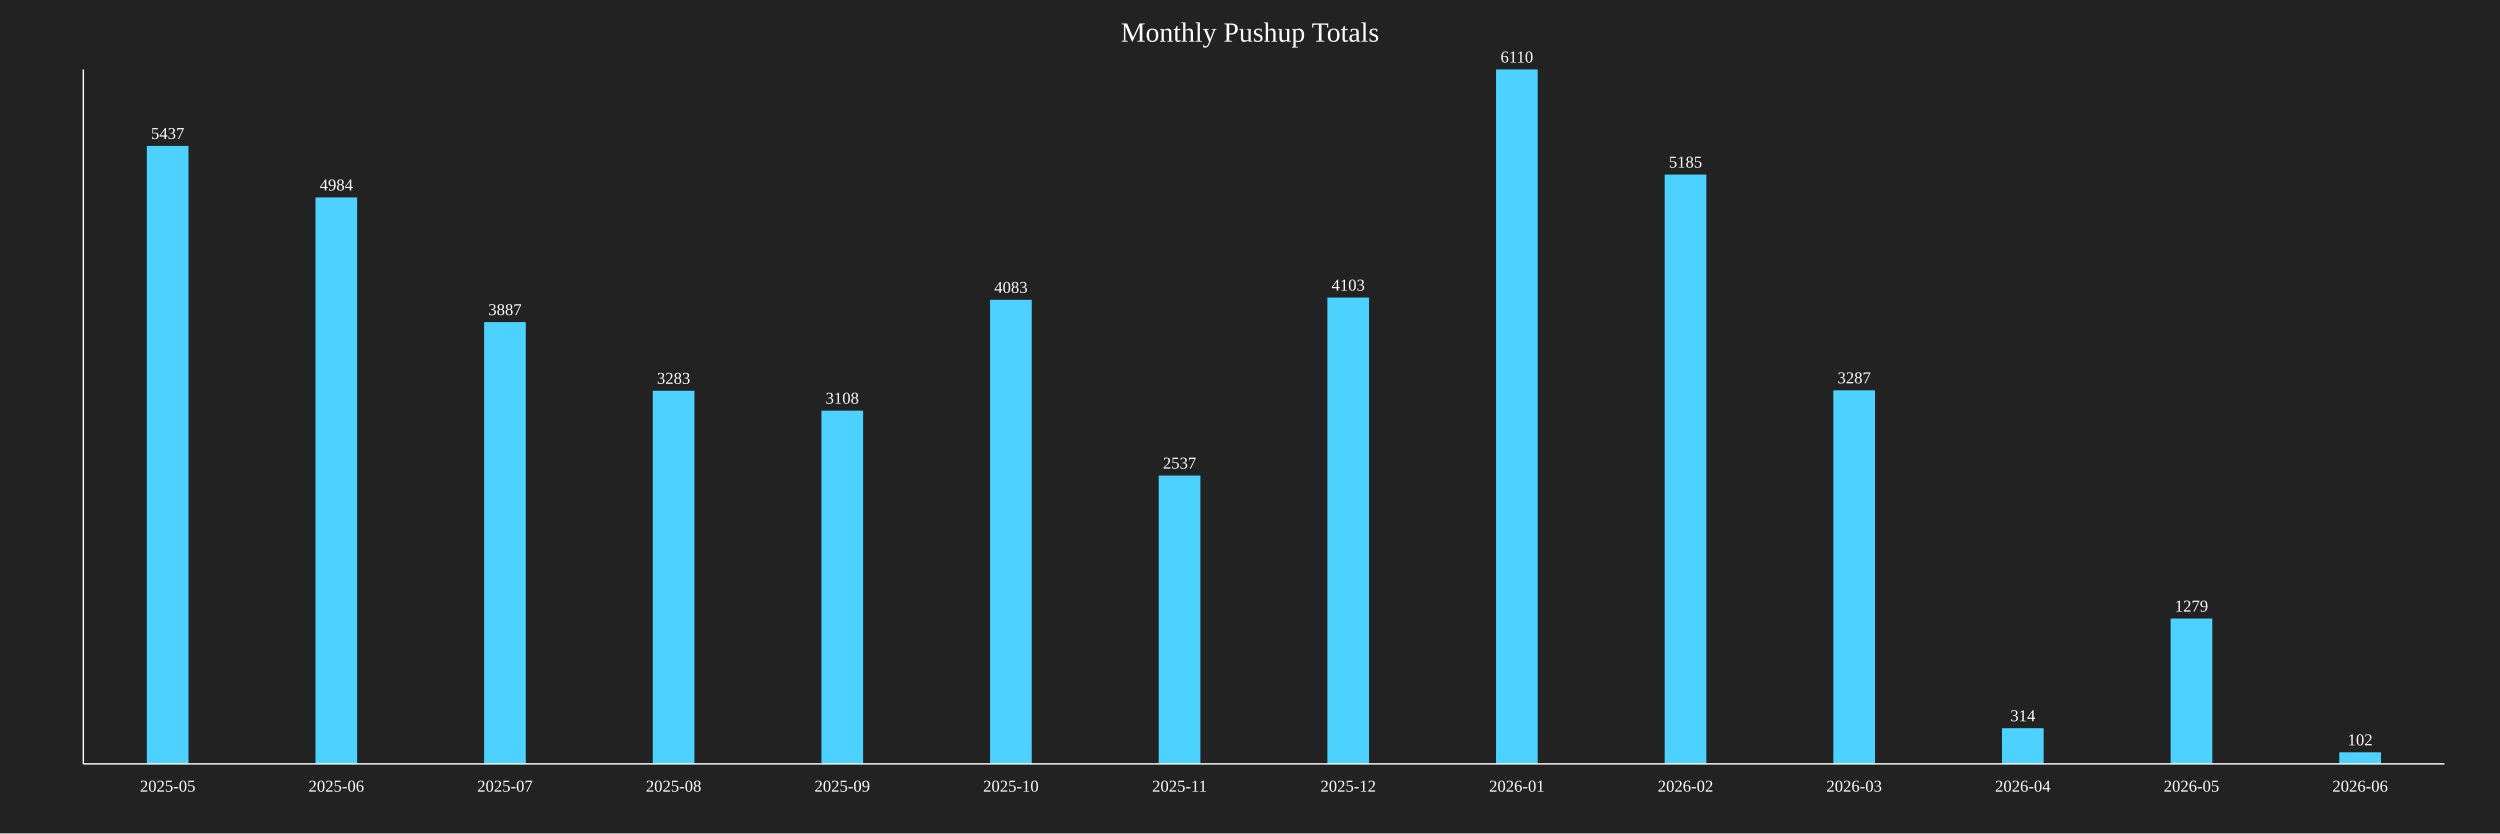
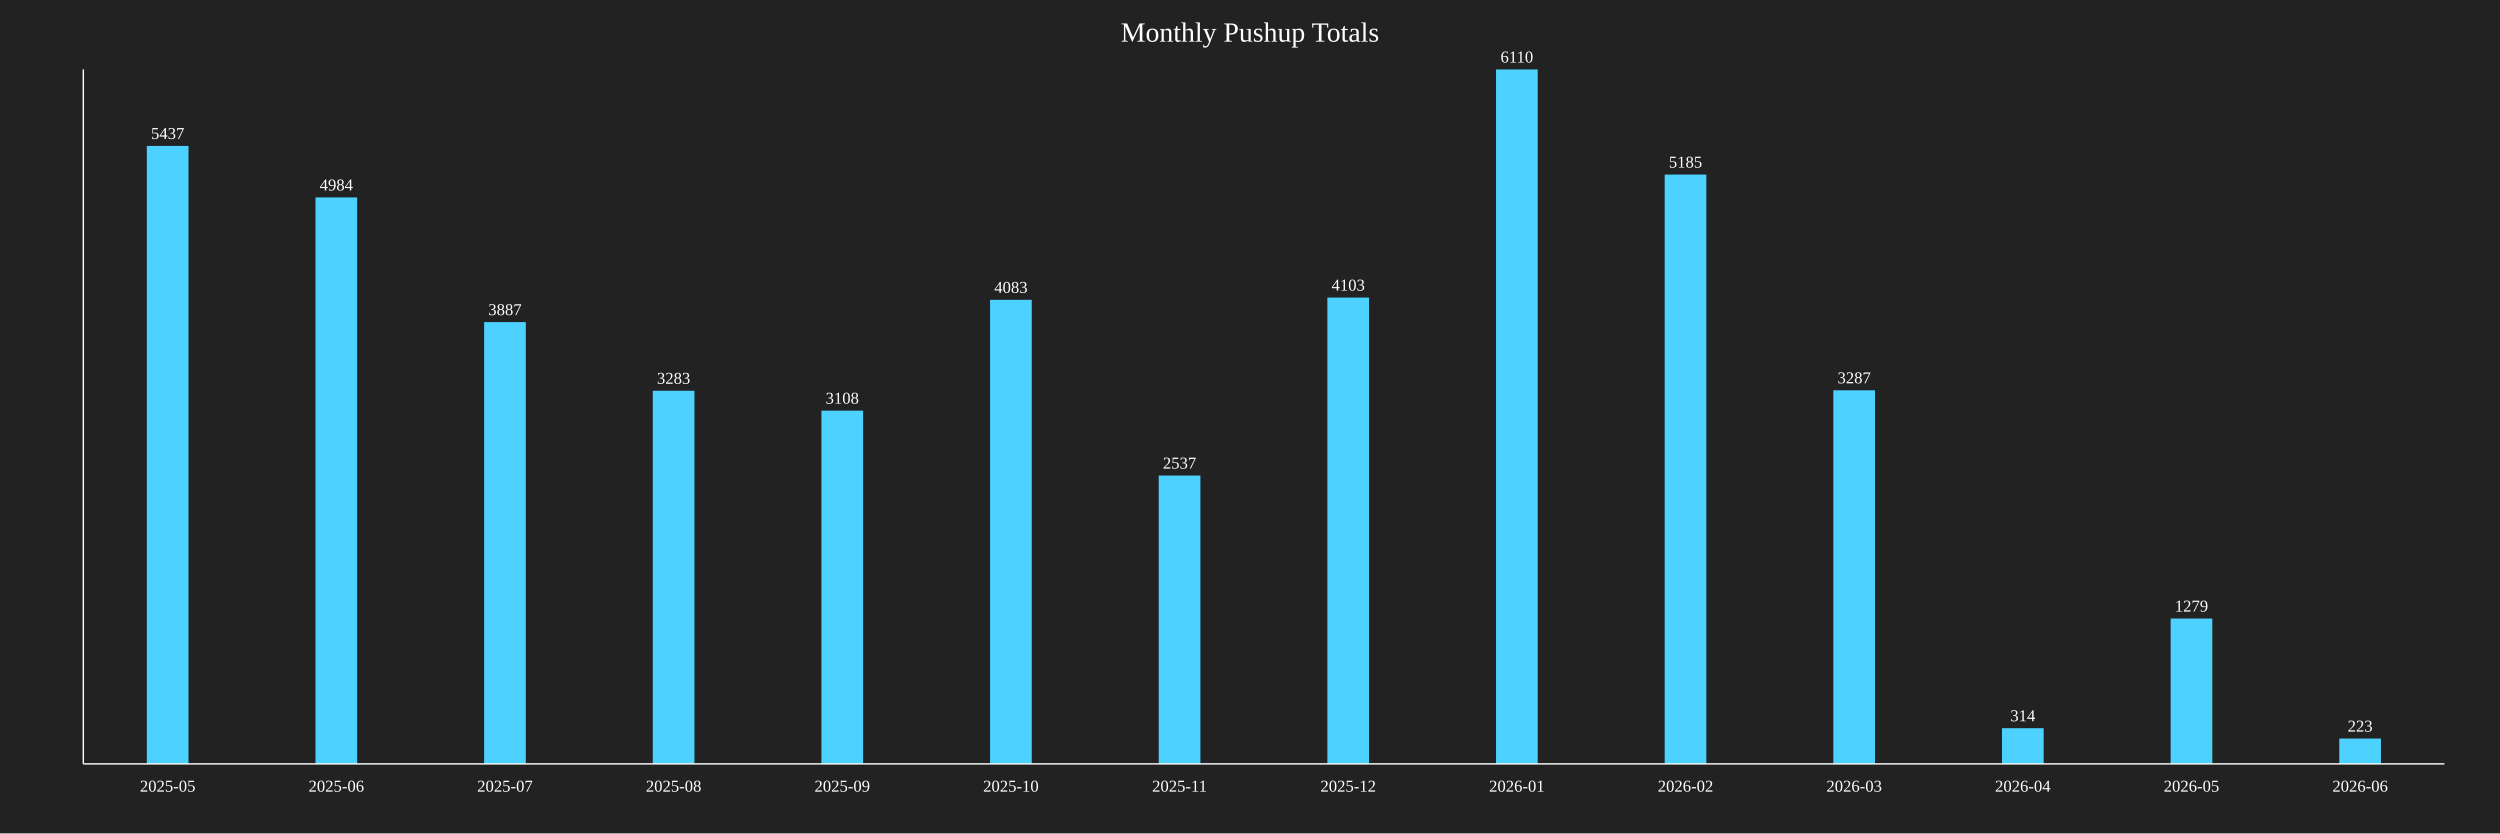
<svg xmlns="http://www.w3.org/2000/svg" baseProfile="full" height="600" version="1.1" width="1800">
  <defs />
  <rect fill="#222222" height="100%" width="100%" x="0" y="0" />
  <text fill="white" font-size="20" text-anchor="middle" x="900.0" y="30">Monthly Pushup Totals</text>
  <rect fill="#4DD2FF" height="444.926" width="30" x="105.714" y="105.074" />
  <text fill="white" font-size="12" text-anchor="middle" x="120.714" y="100.074">5437</text>
  <text fill="white" font-size="12" text-anchor="middle" x="120.714" y="570">2025-05</text>
  <rect fill="#4DD2FF" height="407.856" width="30" x="227.143" y="142.144" />
  <text fill="white" font-size="12" text-anchor="middle" x="242.143" y="137.144">4984</text>
  <text fill="white" font-size="12" text-anchor="middle" x="242.143" y="570">2025-06</text>
  <rect fill="#4DD2FF" height="318.085" width="30" x="348.571" y="231.915" />
  <text fill="white" font-size="12" text-anchor="middle" x="363.571" y="226.915">3887</text>
  <text fill="white" font-size="12" text-anchor="middle" x="363.571" y="570">2025-07</text>
  <rect fill="#4DD2FF" height="268.658" width="30" x="470.0" y="281.342" />
  <text fill="white" font-size="12" text-anchor="middle" x="485.0" y="276.342">3283</text>
  <text fill="white" font-size="12" text-anchor="middle" x="485.0" y="570">2025-08</text>
  <rect fill="#4DD2FF" height="254.337" width="30" x="591.429" y="295.663" />
  <text fill="white" font-size="12" text-anchor="middle" x="606.429" y="290.663">3108</text>
  <text fill="white" font-size="12" text-anchor="middle" x="606.429" y="570">2025-09</text>
  <rect fill="#4DD2FF" height="334.124" width="30" x="712.857" y="215.876" />
  <text fill="white" font-size="12" text-anchor="middle" x="727.857" y="210.876">4083</text>
  <text fill="white" font-size="12" text-anchor="middle" x="727.857" y="570">2025-10</text>
  <rect fill="#4DD2FF" height="207.61" width="30" x="834.286" y="342.39" />
  <text fill="white" font-size="12" text-anchor="middle" x="849.286" y="337.39">2537</text>
  <text fill="white" font-size="12" text-anchor="middle" x="849.286" y="570">2025-11</text>
  <rect fill="#4DD2FF" height="335.761" width="30" x="955.714" y="214.239" />
  <text fill="white" font-size="12" text-anchor="middle" x="970.714" y="209.239">4103</text>
  <text fill="white" font-size="12" text-anchor="middle" x="970.714" y="570">2025-12</text>
  <rect fill="#4DD2FF" height="500.0" width="30" x="1077.143" y="50.0" />
  <text fill="white" font-size="12" text-anchor="middle" x="1092.143" y="45.0">6110</text>
  <text fill="white" font-size="12" text-anchor="middle" x="1092.143" y="570">2026-01</text>
  <rect fill="#4DD2FF" height="424.304" width="30" x="1198.571" y="125.696" />
  <text fill="white" font-size="12" text-anchor="middle" x="1213.571" y="120.696">5185</text>
  <text fill="white" font-size="12" text-anchor="middle" x="1213.571" y="570">2026-02</text>
  <rect fill="#4DD2FF" height="268.985" width="30" x="1320.0" y="281.015" />
  <text fill="white" font-size="12" text-anchor="middle" x="1335.0" y="276.015">3287</text>
  <text fill="white" font-size="12" text-anchor="middle" x="1335.0" y="570">2026-03</text>
  <rect fill="#4DD2FF" height="25.696" width="30" x="1441.429" y="524.304" />
  <text fill="white" font-size="12" text-anchor="middle" x="1456.429" y="519.304">314</text>
  <text fill="white" font-size="12" text-anchor="middle" x="1456.429" y="570">2026-04</text>
  <rect fill="#4DD2FF" height="104.664" width="30" x="1562.857" y="445.336" />
  <text fill="white" font-size="12" text-anchor="middle" x="1577.857" y="440.336">1279</text>
  <text fill="white" font-size="12" text-anchor="middle" x="1577.857" y="570">2026-05</text>
-   <rect fill="#4DD2FF" height="8.347" width="30" x="1684.286" y="541.653" />
-   <text fill="white" font-size="12" text-anchor="middle" x="1699.286" y="536.653">102</text>
+   <rect fill="#4DD2FF" height="18.249" width="30" x="1684.286" y="531.751" />
+   <text fill="white" font-size="12" text-anchor="middle" x="1699.286" y="526.751">223</text>
  <text fill="white" font-size="12" text-anchor="middle" x="1699.286" y="570">2026-06</text>
  <line stroke="white" x1="60" x2="60" y1="50" y2="550" />
  <line stroke="white" x1="60" x2="1760" y1="550" y2="550" />
</svg>
